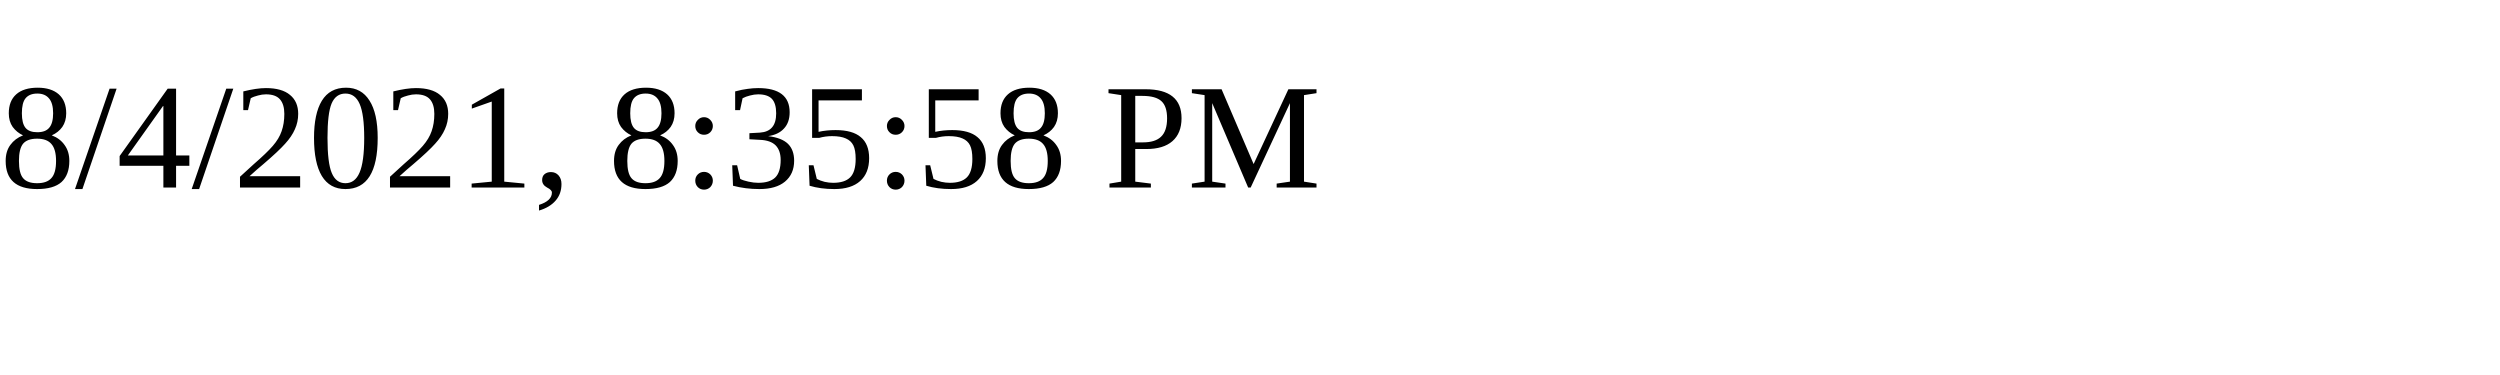
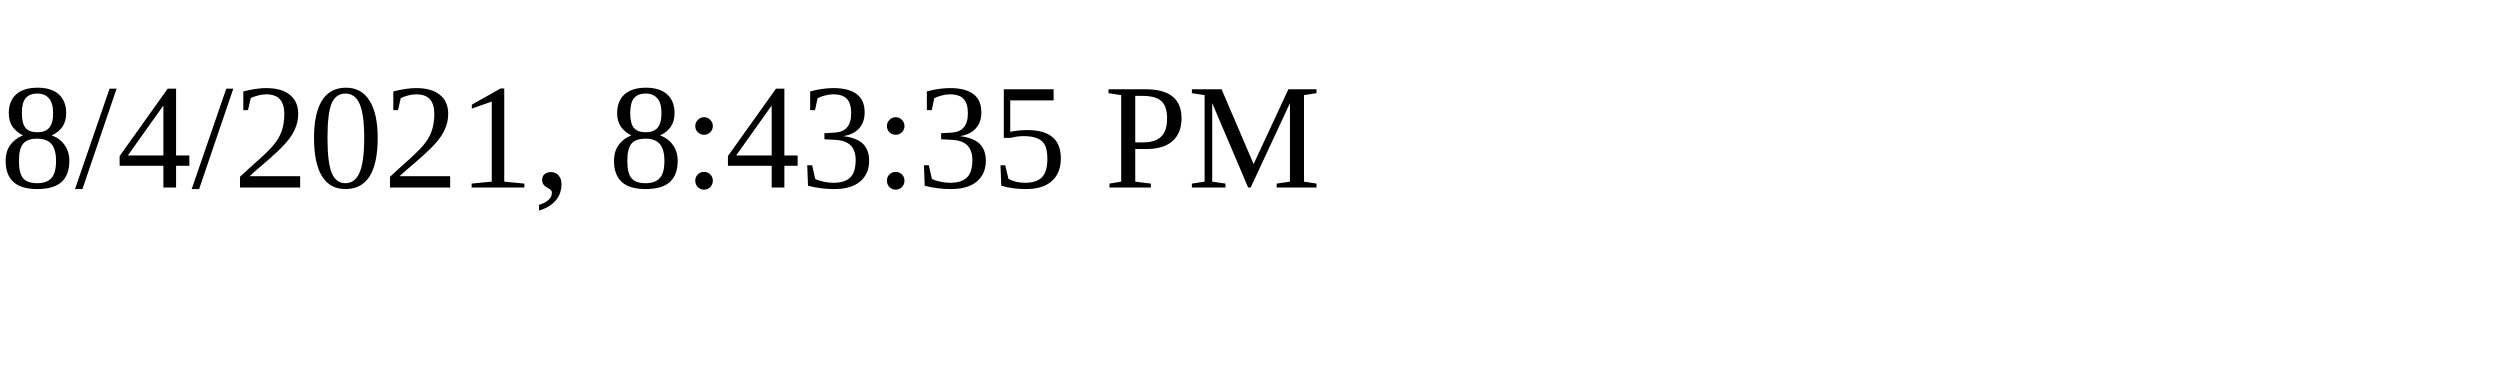
<svg xmlns="http://www.w3.org/2000/svg" height="30" width="200">
-   <text x="0" y="15">8/4/2021, 8:35:58 PM</text>
+   <text x="0" y="15">8/4/2021, 8:43:35 PM</text>
</svg>
